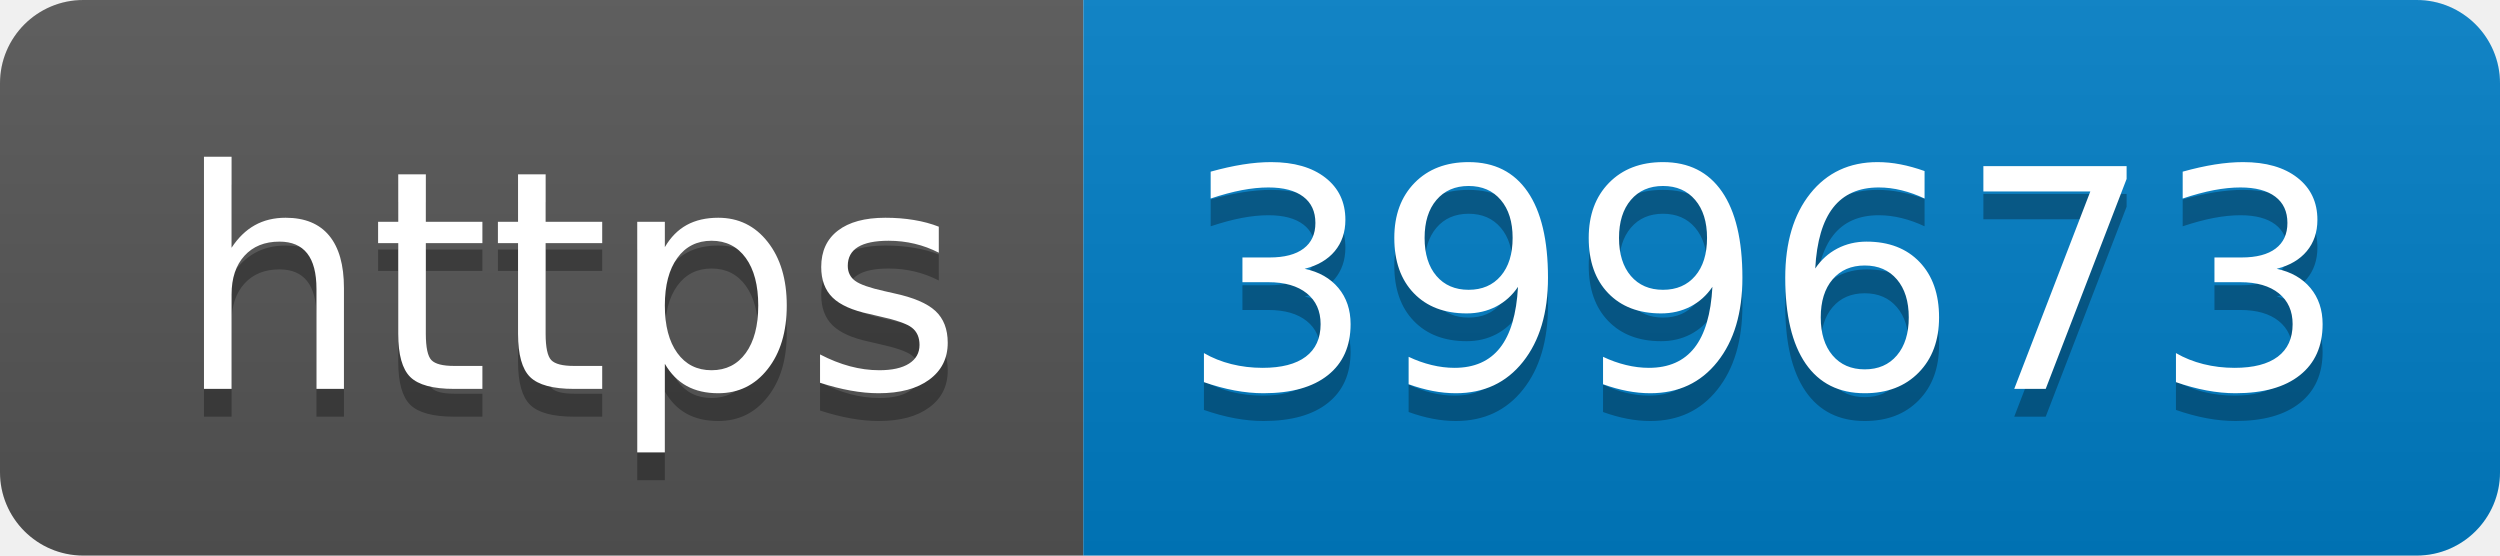
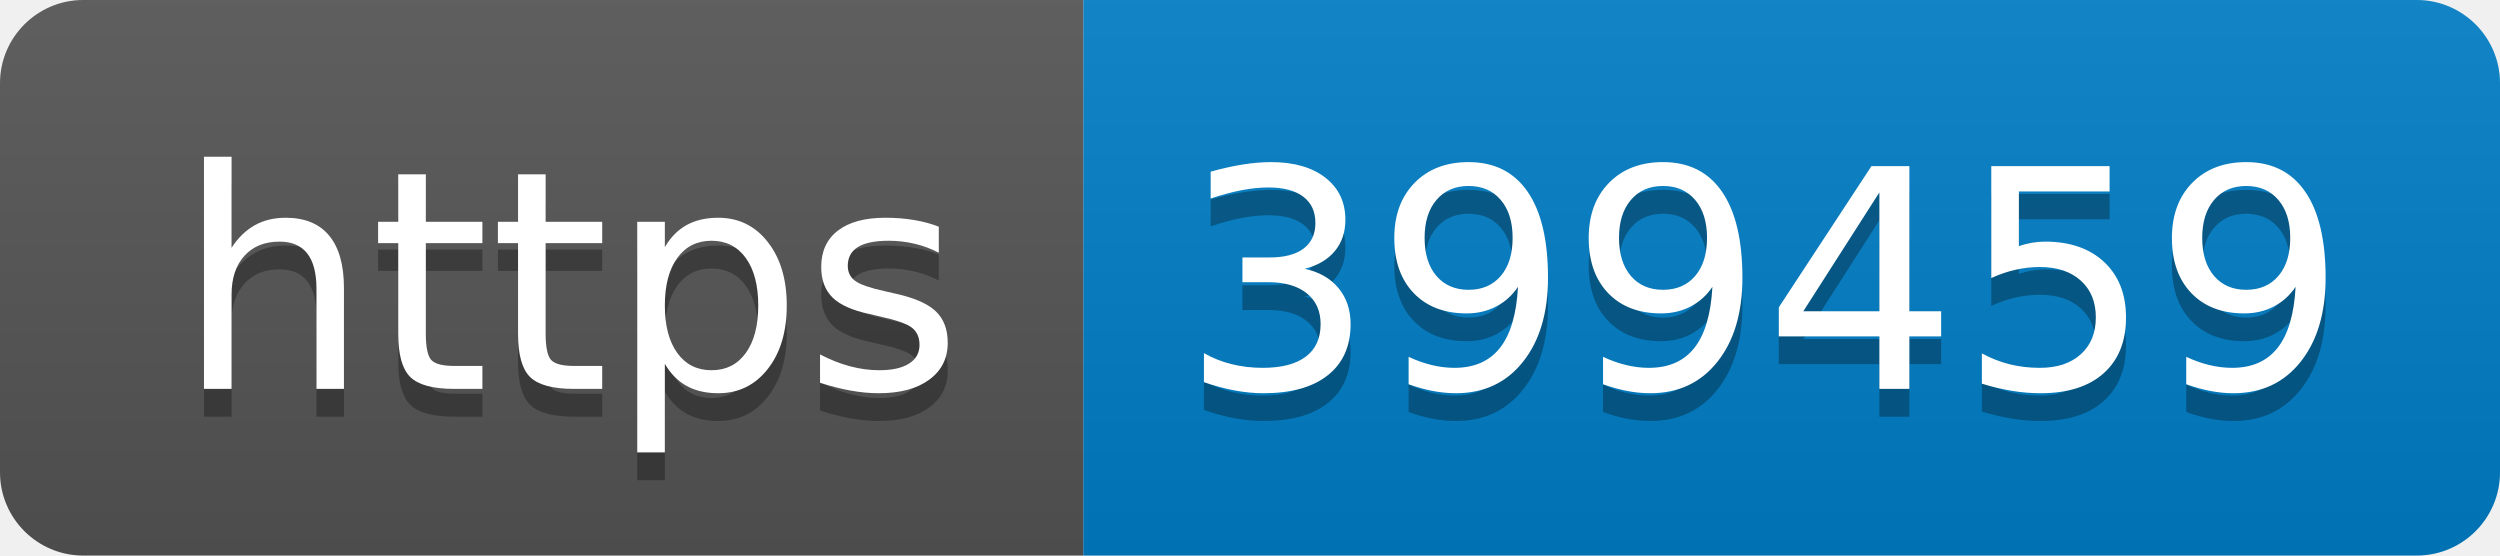
- <svg xmlns="http://www.w3.org/2000/svg" width="90" height="20" role="img" aria-label="https: 399673">
+ <svg xmlns="http://www.w3.org/2000/svg" width="90" height="20" role="img" aria-label="https: 399459">
  <linearGradient id="s" x2="0" y2="100%">
    <stop offset="0" stop-color="#bbb" stop-opacity=".1" />
    <stop offset="1" stop-opacity=".1" />
  </linearGradient>
  <clipPath id="r">
    <rect width="90" height="20" rx="3" fill="#fff" />
  </clipPath>
  <g clip-path="url(#r)">
    <rect width="39" height="20" fill="#555" />
    <rect x="39" width="51" height="20" fill="#007ec6" />
    <rect width="90" height="20" fill="url(#s)" />
  </g>
  <g fill="#fff" text-anchor="middle" font-family="Verdana,Geneva,DejaVu Sans,sans-serif" text-rendering="geometricPrecision" font-size="110">
    <text aria-hidden="true" x="205" y="150" fill="#010101" fill-opacity=".3" transform="scale(.1)" textLength="290">https</text>
    <text x="205" y="140" transform="scale(.1)" fill="#fff" textLength="290">https</text>
-     <text aria-hidden="true" x="635" y="150" fill="#010101" fill-opacity=".3" transform="scale(.1)" textLength="410">399673</text>
-     <text x="635" y="140" transform="scale(.1)" fill="#fff" textLength="410">399673</text>
+     <text aria-hidden="true" x="635" y="150" fill="#010101" fill-opacity=".3" transform="scale(.1)" textLength="410">399459</text>
+     <text x="635" y="140" transform="scale(.1)" fill="#fff" textLength="410">399459</text>
  </g>
</svg>
